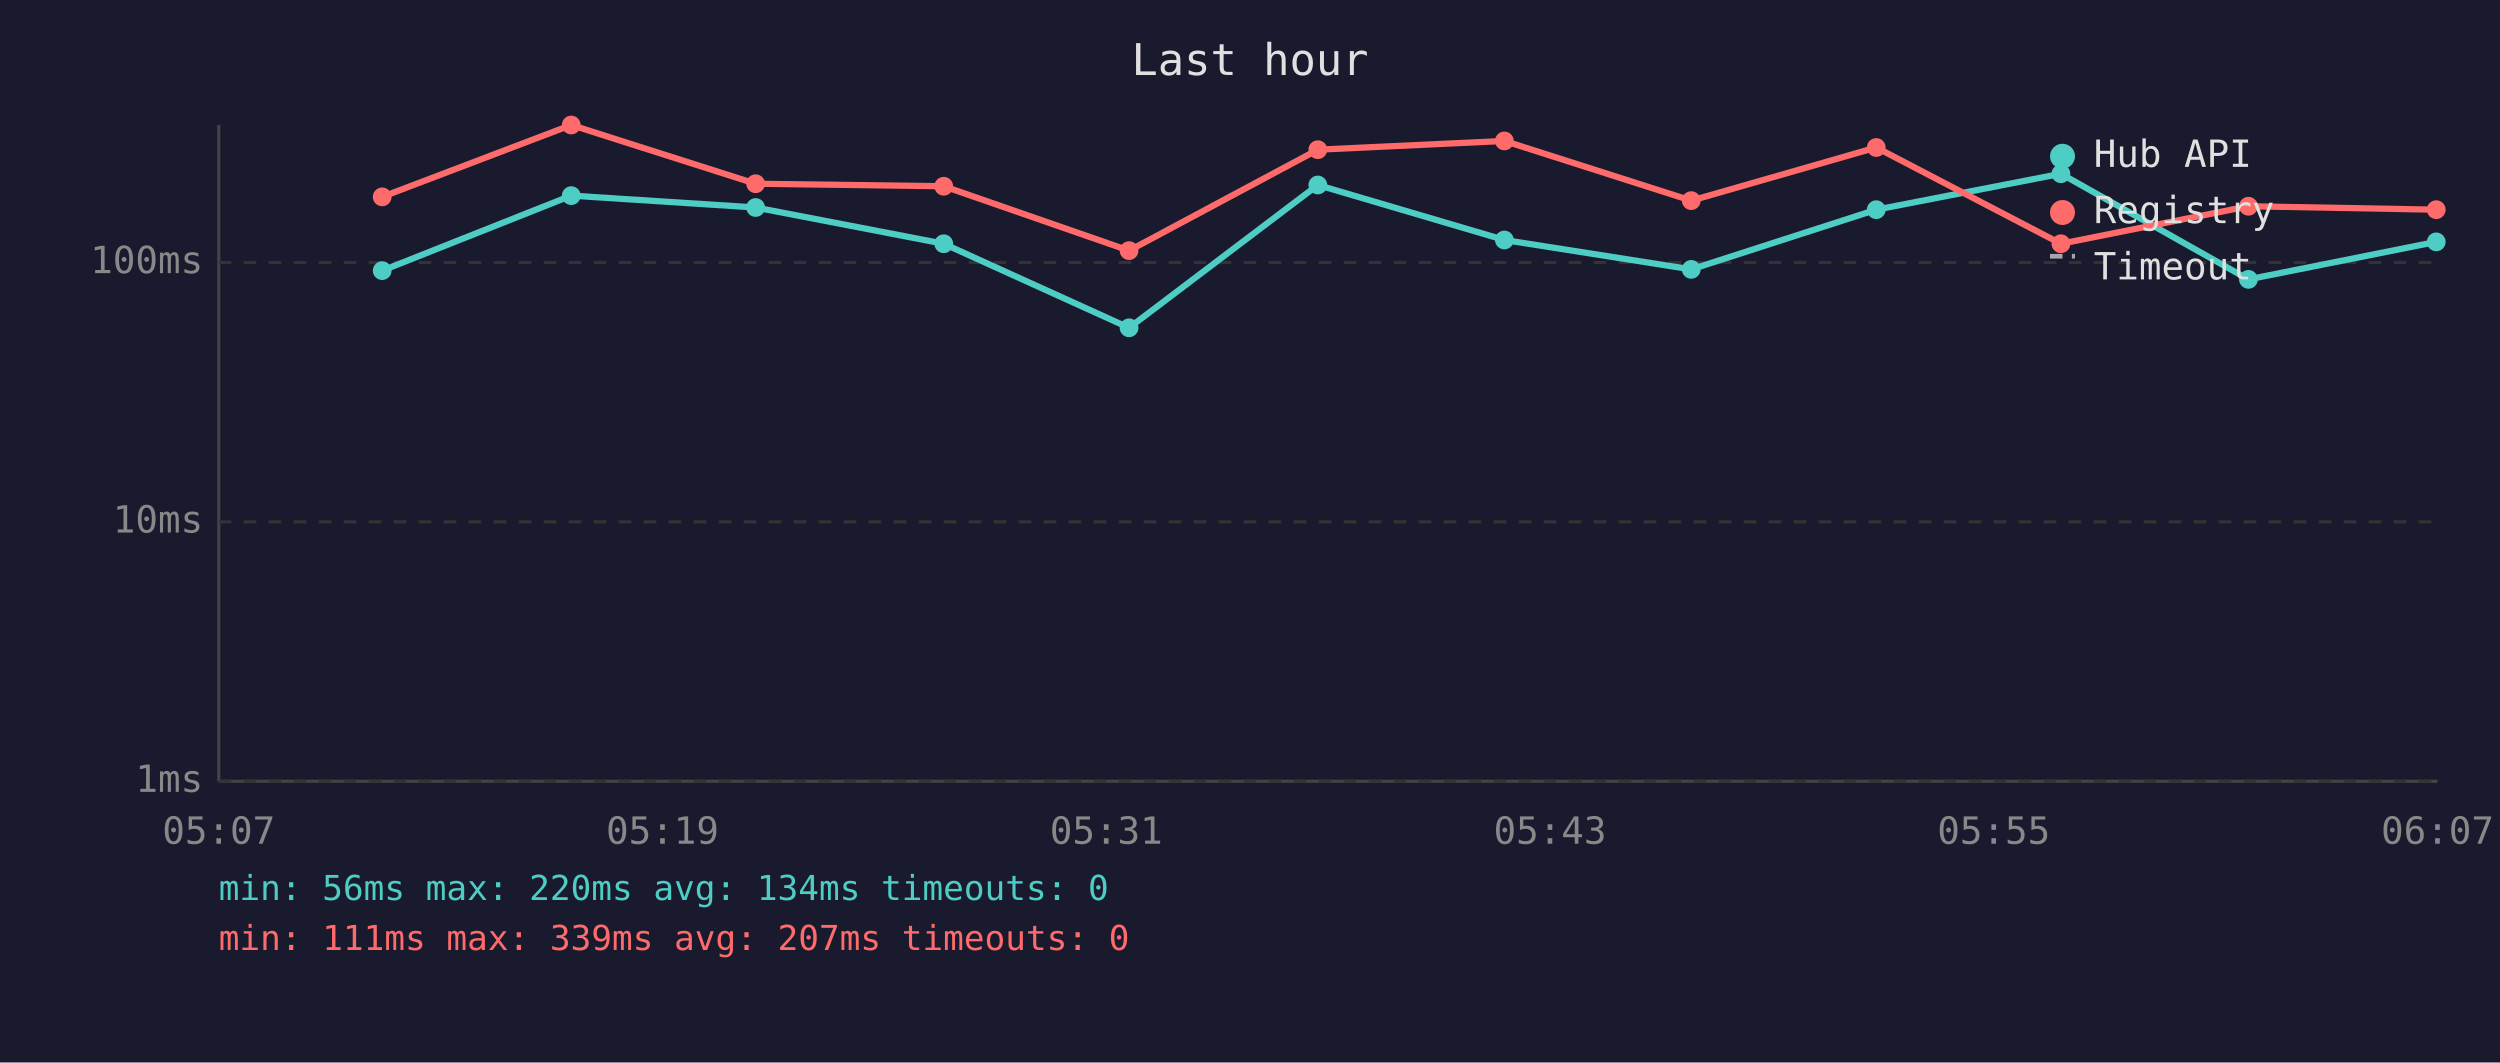
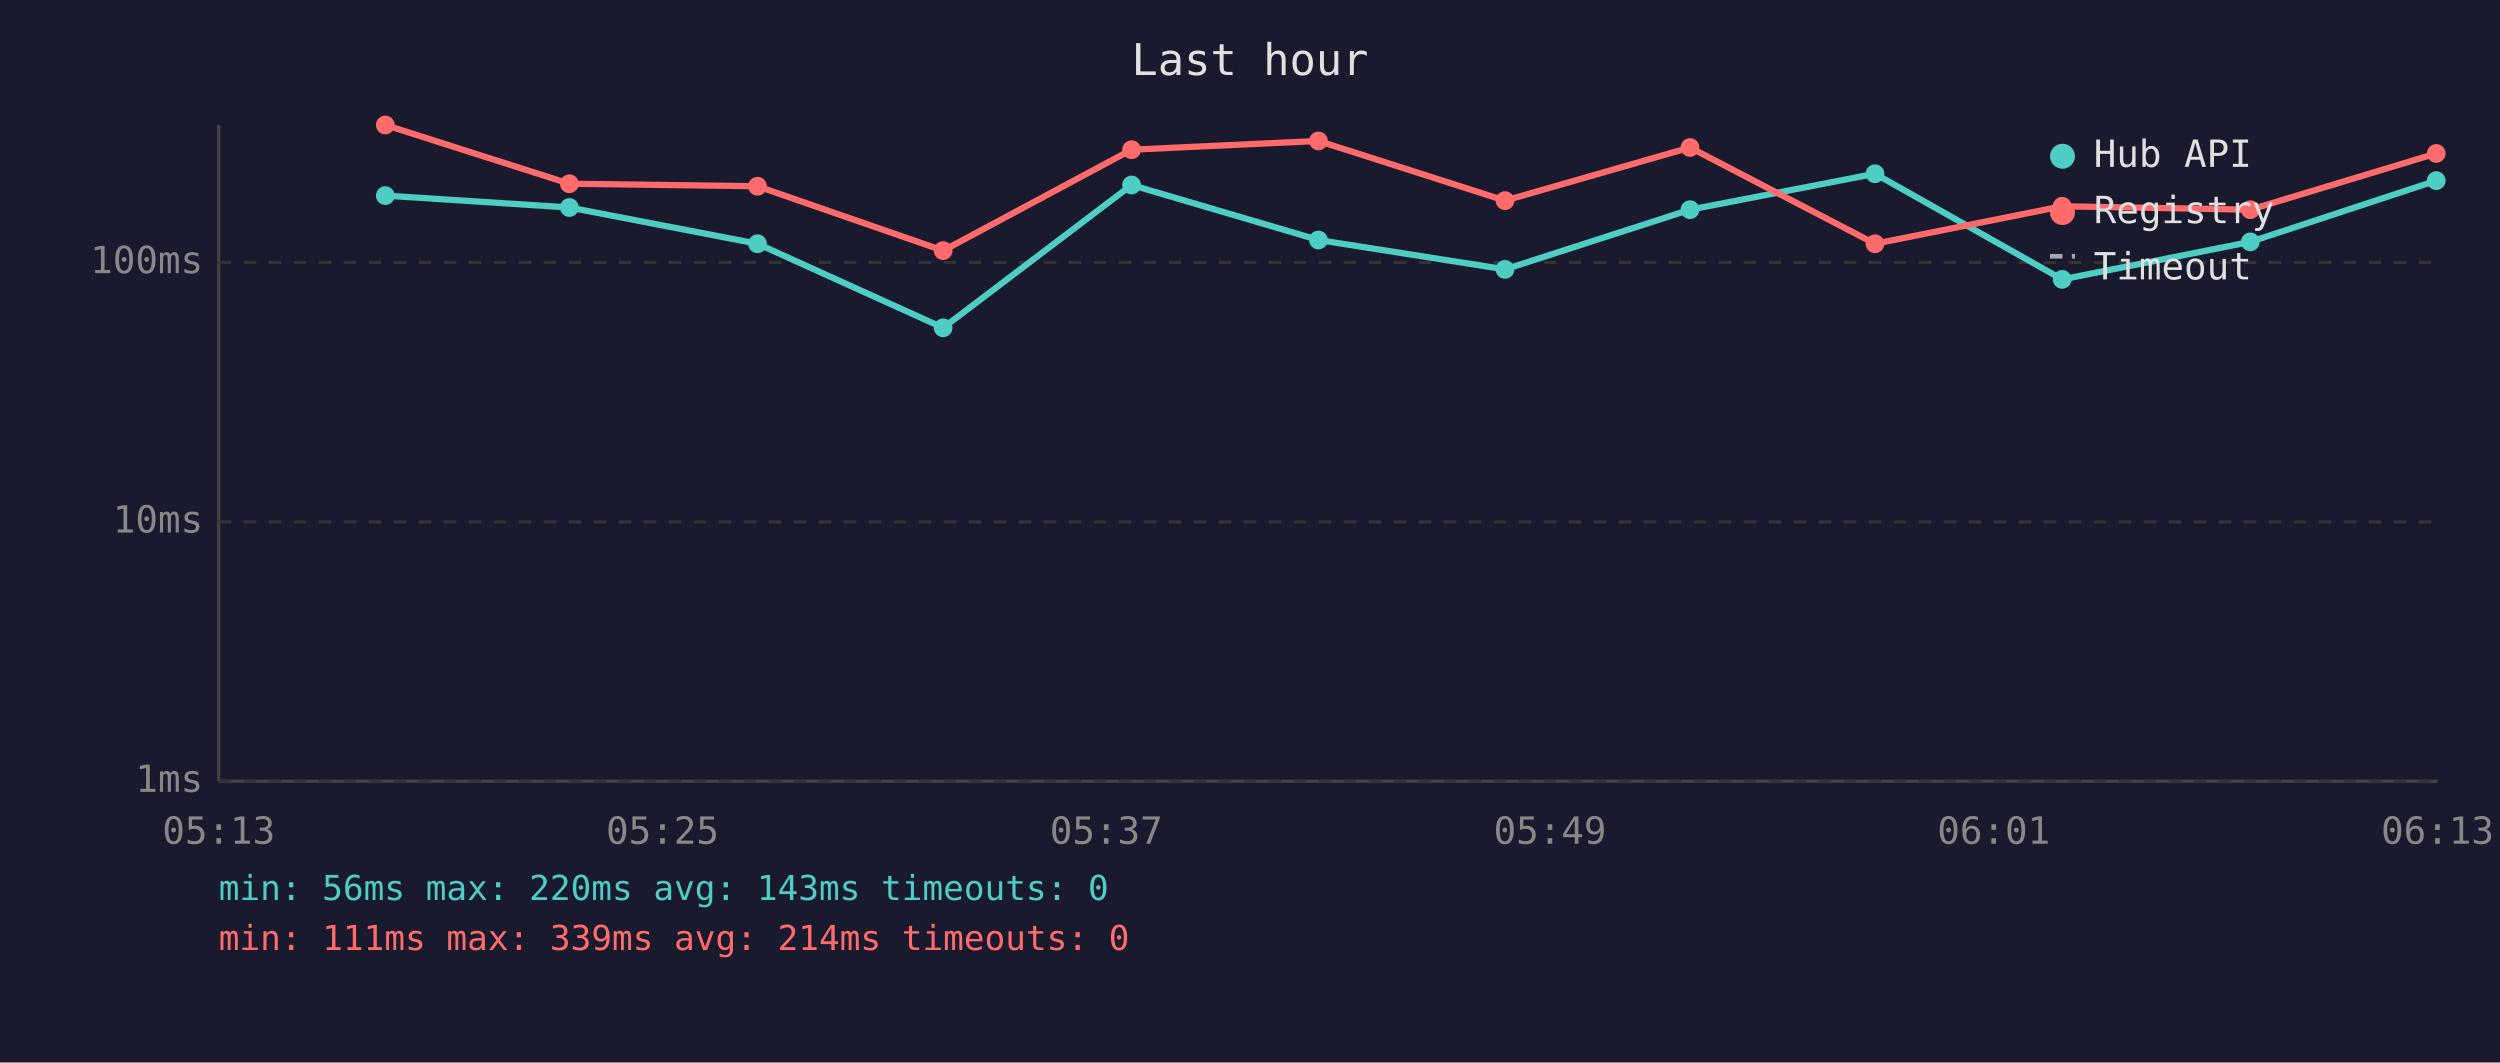
<svg xmlns="http://www.w3.org/2000/svg" viewBox="0 0 800 340" font-family="monospace" font-size="12">
  <rect width="800" height="340" fill="#1a1a2e" />
  <text x="400" y="24" fill="#e0e0e0" font-size="14" text-anchor="middle">Last hour</text>
  <line x1="70" y1="40" x2="70" y2="250" stroke="#444" stroke-width="1" />
  <line x1="70" y1="250" x2="780" y2="250" stroke="#444" stroke-width="1" />
  <line x1="70" y1="250" x2="780" y2="250" stroke="#333" stroke-width="1" stroke-dasharray="4" />
  <text x="65" y="250" fill="#888" text-anchor="end" dominant-baseline="middle">1ms</text>
  <line x1="70" y1="167" x2="780" y2="167" stroke="#333" stroke-width="1" stroke-dasharray="4" />
  <text x="65" y="167" fill="#888" text-anchor="end" dominant-baseline="middle">10ms</text>
  <line x1="70" y1="84" x2="780" y2="84" stroke="#333" stroke-width="1" stroke-dasharray="4" />
  <text x="65" y="84" fill="#888" text-anchor="end" dominant-baseline="middle">100ms</text>
-   <text x="70" y="270" fill="#888" text-anchor="middle">05:07</text>
-   <text x="212" y="270" fill="#888" text-anchor="middle">05:19</text>
-   <text x="354" y="270" fill="#888" text-anchor="middle">05:31</text>
-   <text x="496" y="270" fill="#888" text-anchor="middle">05:43</text>
-   <text x="638" y="270" fill="#888" text-anchor="middle">05:55</text>
-   <text x="780" y="270" fill="#888" text-anchor="middle">06:07</text>
-   <polyline points="122.3,86.6 182.8,62.6 241.8,66.4 302.0,78.0 361.3,104.9 421.7,59.2 481.4,76.8 541.2,86.2 600.4,67.1 659.5,55.6 719.5,89.4 779.6,77.4" fill="none" stroke="#4ecdc4" stroke-width="2" opacity="1" />
-   <circle cx="122.3" cy="86.6" r="3" fill="#4ecdc4" />
-   <circle cx="182.8" cy="62.6" r="3" fill="#4ecdc4" />
-   <circle cx="241.8" cy="66.4" r="3" fill="#4ecdc4" />
-   <circle cx="302.0" cy="78.0" r="3" fill="#4ecdc4" />
-   <circle cx="361.3" cy="104.9" r="3" fill="#4ecdc4" />
-   <circle cx="421.7" cy="59.2" r="3" fill="#4ecdc4" />
-   <circle cx="481.4" cy="76.8" r="3" fill="#4ecdc4" />
-   <circle cx="541.2" cy="86.2" r="3" fill="#4ecdc4" />
-   <circle cx="600.4" cy="67.1" r="3" fill="#4ecdc4" />
-   <circle cx="659.5" cy="55.6" r="3" fill="#4ecdc4" />
-   <circle cx="719.5" cy="89.4" r="3" fill="#4ecdc4" />
-   <circle cx="779.6" cy="77.4" r="3" fill="#4ecdc4" />
-   <polyline points="122.3,63.0 182.8,40.0 241.8,58.8 302.0,59.6 361.3,80.2 421.7,47.9 481.4,45.1 541.2,64.2 600.4,47.2 659.5,78.0 719.5,66.0 779.6,67.1" fill="none" stroke="#ff6b6b" stroke-width="2" opacity="1" />
-   <circle cx="122.3" cy="63.0" r="3" fill="#ff6b6b" />
-   <circle cx="182.8" cy="40.0" r="3" fill="#ff6b6b" />
-   <circle cx="241.8" cy="58.8" r="3" fill="#ff6b6b" />
-   <circle cx="302.0" cy="59.6" r="3" fill="#ff6b6b" />
-   <circle cx="361.3" cy="80.2" r="3" fill="#ff6b6b" />
-   <circle cx="421.7" cy="47.9" r="3" fill="#ff6b6b" />
-   <circle cx="481.4" cy="45.1" r="3" fill="#ff6b6b" />
-   <circle cx="541.2" cy="64.2" r="3" fill="#ff6b6b" />
-   <circle cx="600.4" cy="47.2" r="3" fill="#ff6b6b" />
-   <circle cx="659.5" cy="78.0" r="3" fill="#ff6b6b" />
-   <circle cx="719.5" cy="66.0" r="3" fill="#ff6b6b" />
-   <circle cx="779.6" cy="67.1" r="3" fill="#ff6b6b" />
+   <text x="70" y="270" fill="#888" text-anchor="middle">05:13</text>
+   <text x="212" y="270" fill="#888" text-anchor="middle">05:25</text>
+   <text x="354" y="270" fill="#888" text-anchor="middle">05:37</text>
+   <text x="496" y="270" fill="#888" text-anchor="middle">05:49</text>
+   <text x="638" y="270" fill="#888" text-anchor="middle">06:01</text>
+   <text x="780" y="270" fill="#888" text-anchor="middle">06:13</text>
+   <polyline points="123.3,62.6 182.2,66.4 242.4,78.0 301.8,104.9 362.1,59.2 421.9,76.8 481.6,86.2 540.8,67.1 600.0,55.6 659.9,89.4 720.1,77.4 779.6,57.8" fill="none" stroke="#4ecdc4" stroke-width="2" opacity="1" />
+   <circle cx="123.3" cy="62.6" r="3" fill="#4ecdc4" />
+   <circle cx="182.2" cy="66.4" r="3" fill="#4ecdc4" />
+   <circle cx="242.4" cy="78.0" r="3" fill="#4ecdc4" />
+   <circle cx="301.8" cy="104.9" r="3" fill="#4ecdc4" />
+   <circle cx="362.1" cy="59.2" r="3" fill="#4ecdc4" />
+   <circle cx="421.9" cy="76.8" r="3" fill="#4ecdc4" />
+   <circle cx="481.6" cy="86.2" r="3" fill="#4ecdc4" />
+   <circle cx="540.8" cy="67.1" r="3" fill="#4ecdc4" />
+   <circle cx="600.0" cy="55.6" r="3" fill="#4ecdc4" />
+   <circle cx="659.9" cy="89.4" r="3" fill="#4ecdc4" />
+   <circle cx="720.1" cy="77.4" r="3" fill="#4ecdc4" />
+   <circle cx="779.6" cy="57.8" r="3" fill="#4ecdc4" />
+   <polyline points="123.3,40.0 182.2,58.8 242.4,59.6 301.8,80.2 362.1,47.9 421.9,45.1 481.6,64.2 540.8,47.2 600.0,78.0 659.9,66.0 720.1,67.1 779.6,49.1" fill="none" stroke="#ff6b6b" stroke-width="2" opacity="1" />
+   <circle cx="123.3" cy="40.0" r="3" fill="#ff6b6b" />
+   <circle cx="182.2" cy="58.8" r="3" fill="#ff6b6b" />
+   <circle cx="242.4" cy="59.6" r="3" fill="#ff6b6b" />
+   <circle cx="301.8" cy="80.2" r="3" fill="#ff6b6b" />
+   <circle cx="362.1" cy="47.9" r="3" fill="#ff6b6b" />
+   <circle cx="421.9" cy="45.1" r="3" fill="#ff6b6b" />
+   <circle cx="481.6" cy="64.2" r="3" fill="#ff6b6b" />
+   <circle cx="540.8" cy="47.2" r="3" fill="#ff6b6b" />
+   <circle cx="600.0" cy="78.0" r="3" fill="#ff6b6b" />
+   <circle cx="659.9" cy="66.0" r="3" fill="#ff6b6b" />
+   <circle cx="720.1" cy="67.1" r="3" fill="#ff6b6b" />
+   <circle cx="779.6" cy="49.1" r="3" fill="#ff6b6b" />
  <circle cx="660" cy="50" r="4" fill="#4ecdc4" />
  <text x="670" y="50" fill="#e0e0e0" dominant-baseline="middle">Hub API</text>
  <circle cx="660" cy="68" r="4" fill="#ff6b6b" />
  <text x="670" y="68" fill="#e0e0e0" dominant-baseline="middle">Registry</text>
  <line x1="656" y1="82" x2="664" y2="82" stroke="#e0e0e0" stroke-width="1.5" stroke-dasharray="4,3" opacity="0.7" />
  <text x="670" y="86" fill="#e0e0e0" dominant-baseline="middle">Timeout</text>
-   <text x="70" y="288" fill="#4ecdc4" font-size="11">min: 56ms  max: 220ms  avg: 134ms  timeouts: 0</text>
-   <text x="70" y="304" fill="#ff6b6b" font-size="11">min: 111ms  max: 339ms  avg: 207ms  timeouts: 0</text>
+   <text x="70" y="288" fill="#4ecdc4" font-size="11">min: 56ms  max: 220ms  avg: 143ms  timeouts: 0</text>
+   <text x="70" y="304" fill="#ff6b6b" font-size="11">min: 111ms  max: 339ms  avg: 214ms  timeouts: 0</text>
</svg>
